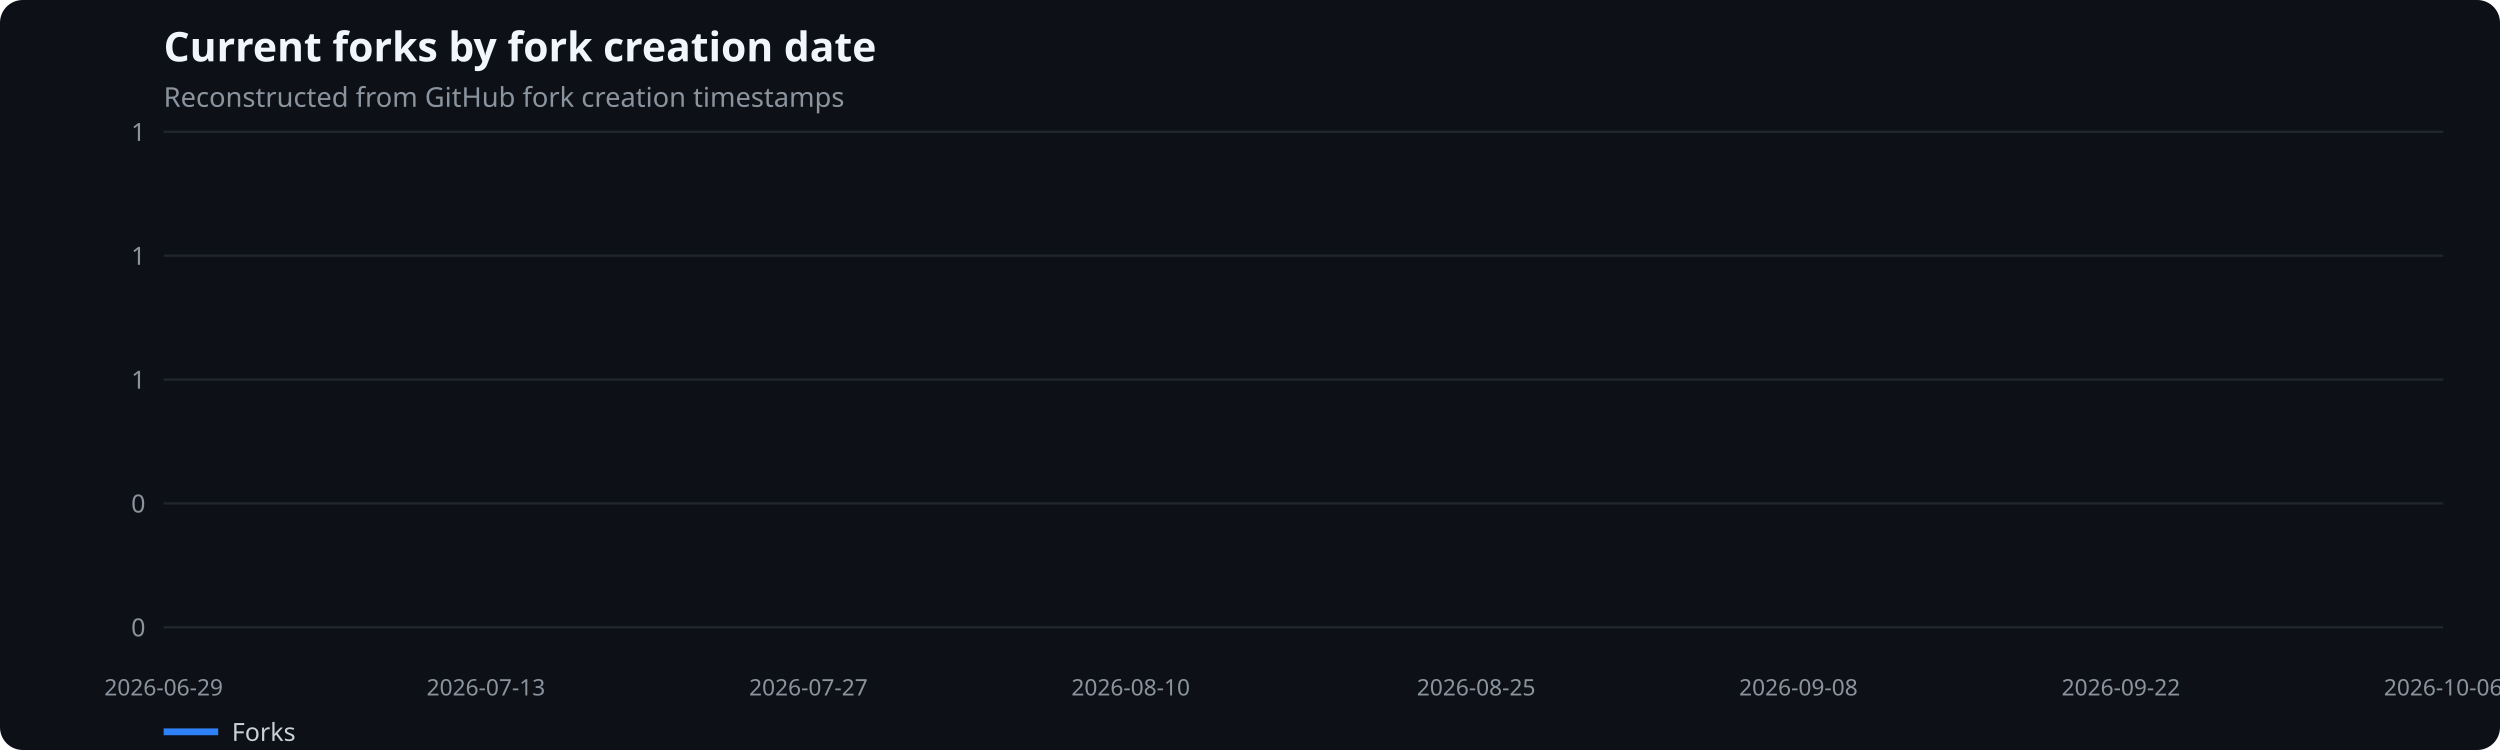
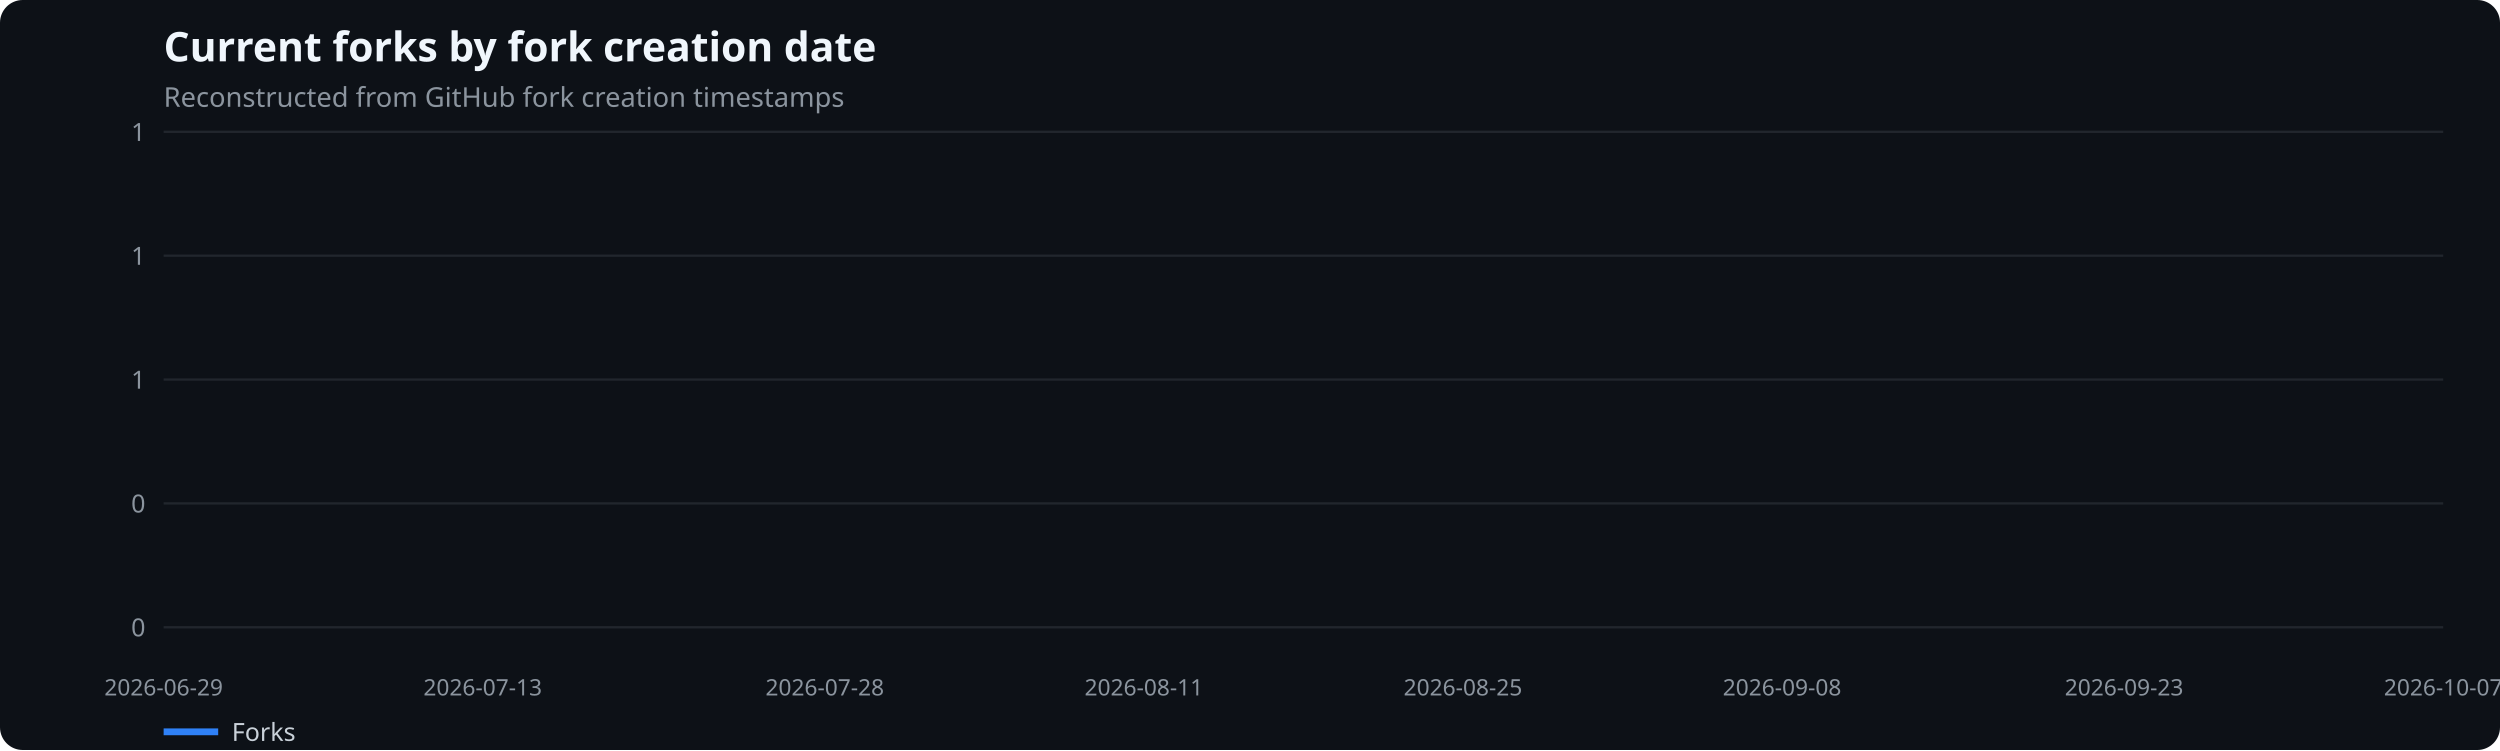
<svg xmlns="http://www.w3.org/2000/svg" width="1100" height="330" viewBox="0 0 1100 330" role="img" aria-label="Current forks by fork creation date">
  <rect width="100%" height="100%" fill="#0d1117" rx="10" />
  <text x="72" y="27" fill="#f0f6fc" font-family="system-ui,sans-serif" font-size="18" font-weight="600">Current forks by fork creation date</text>
  <text x="72" y="47" fill="#8b949e" font-family="system-ui,sans-serif" font-size="12">Reconstructed from GitHub fork creation timestamps</text>
  <line x1="72" x2="1075" y1="276.0" y2="276.0" stroke="#21262d" />
  <text x="64" y="280.0" text-anchor="end" fill="#8b949e" font-family="system-ui,sans-serif" font-size="11">0</text>
  <line x1="72" x2="1075" y1="221.5" y2="221.5" stroke="#21262d" />
  <text x="64" y="225.5" text-anchor="end" fill="#8b949e" font-family="system-ui,sans-serif" font-size="11">0</text>
  <line x1="72" x2="1075" y1="167.0" y2="167.0" stroke="#21262d" />
  <text x="64" y="171.0" text-anchor="end" fill="#8b949e" font-family="system-ui,sans-serif" font-size="11">1</text>
  <line x1="72" x2="1075" y1="112.5" y2="112.5" stroke="#21262d" />
  <text x="64" y="116.5" text-anchor="end" fill="#8b949e" font-family="system-ui,sans-serif" font-size="11">1</text>
  <line x1="72" x2="1075" y1="58.0" y2="58.0" stroke="#21262d" />
  <text x="64" y="62.0" text-anchor="end" fill="#8b949e" font-family="system-ui,sans-serif" font-size="11">1</text>
  <text x="72.0" y="306" text-anchor="middle" fill="#8b949e" font-family="system-ui,sans-serif" font-size="10">2026-06-29</text>
-   <text x="213.8" y="306" text-anchor="middle" fill="#8b949e" font-family="system-ui,sans-serif" font-size="10">2026-07-13</text>
-   <text x="355.7" y="306" text-anchor="middle" fill="#8b949e" font-family="system-ui,sans-serif" font-size="10">2026-07-27</text>
-   <text x="497.5" y="306" text-anchor="middle" fill="#8b949e" font-family="system-ui,sans-serif" font-size="10">2026-08-10</text>
-   <text x="649.5" y="306" text-anchor="middle" fill="#8b949e" font-family="system-ui,sans-serif" font-size="10">2026-08-25</text>
-   <text x="791.3" y="306" text-anchor="middle" fill="#8b949e" font-family="system-ui,sans-serif" font-size="10">2026-09-08</text>
-   <text x="933.2" y="306" text-anchor="middle" fill="#8b949e" font-family="system-ui,sans-serif" font-size="10">2026-09-22</text>
-   <text x="1075.0" y="306" text-anchor="middle" fill="#8b949e" font-family="system-ui,sans-serif" font-size="10">2026-10-06</text>
+   <text x="212.4" y="306" text-anchor="middle" fill="#8b949e" font-family="system-ui,sans-serif" font-size="10">2026-07-13</text>
+   <text x="362.9" y="306" text-anchor="middle" fill="#8b949e" font-family="system-ui,sans-serif" font-size="10">2026-07-28</text>
+   <text x="503.3" y="306" text-anchor="middle" fill="#8b949e" font-family="system-ui,sans-serif" font-size="10">2026-08-11</text>
+   <text x="643.7" y="306" text-anchor="middle" fill="#8b949e" font-family="system-ui,sans-serif" font-size="10">2026-08-25</text>
+   <text x="784.1" y="306" text-anchor="middle" fill="#8b949e" font-family="system-ui,sans-serif" font-size="10">2026-09-08</text>
+   <text x="934.6" y="306" text-anchor="middle" fill="#8b949e" font-family="system-ui,sans-serif" font-size="10">2026-09-23</text>
+   <text x="1075.0" y="306" text-anchor="middle" fill="#8b949e" font-family="system-ui,sans-serif" font-size="10">2026-10-07</text>
  <line x1="72" x2="96" y1="322" y2="322" stroke="#2f81f7" stroke-width="3" />
  <text x="102" y="326" fill="#c9d1d9" font-family="system-ui,sans-serif" font-size="11">Forks</text>
</svg>
